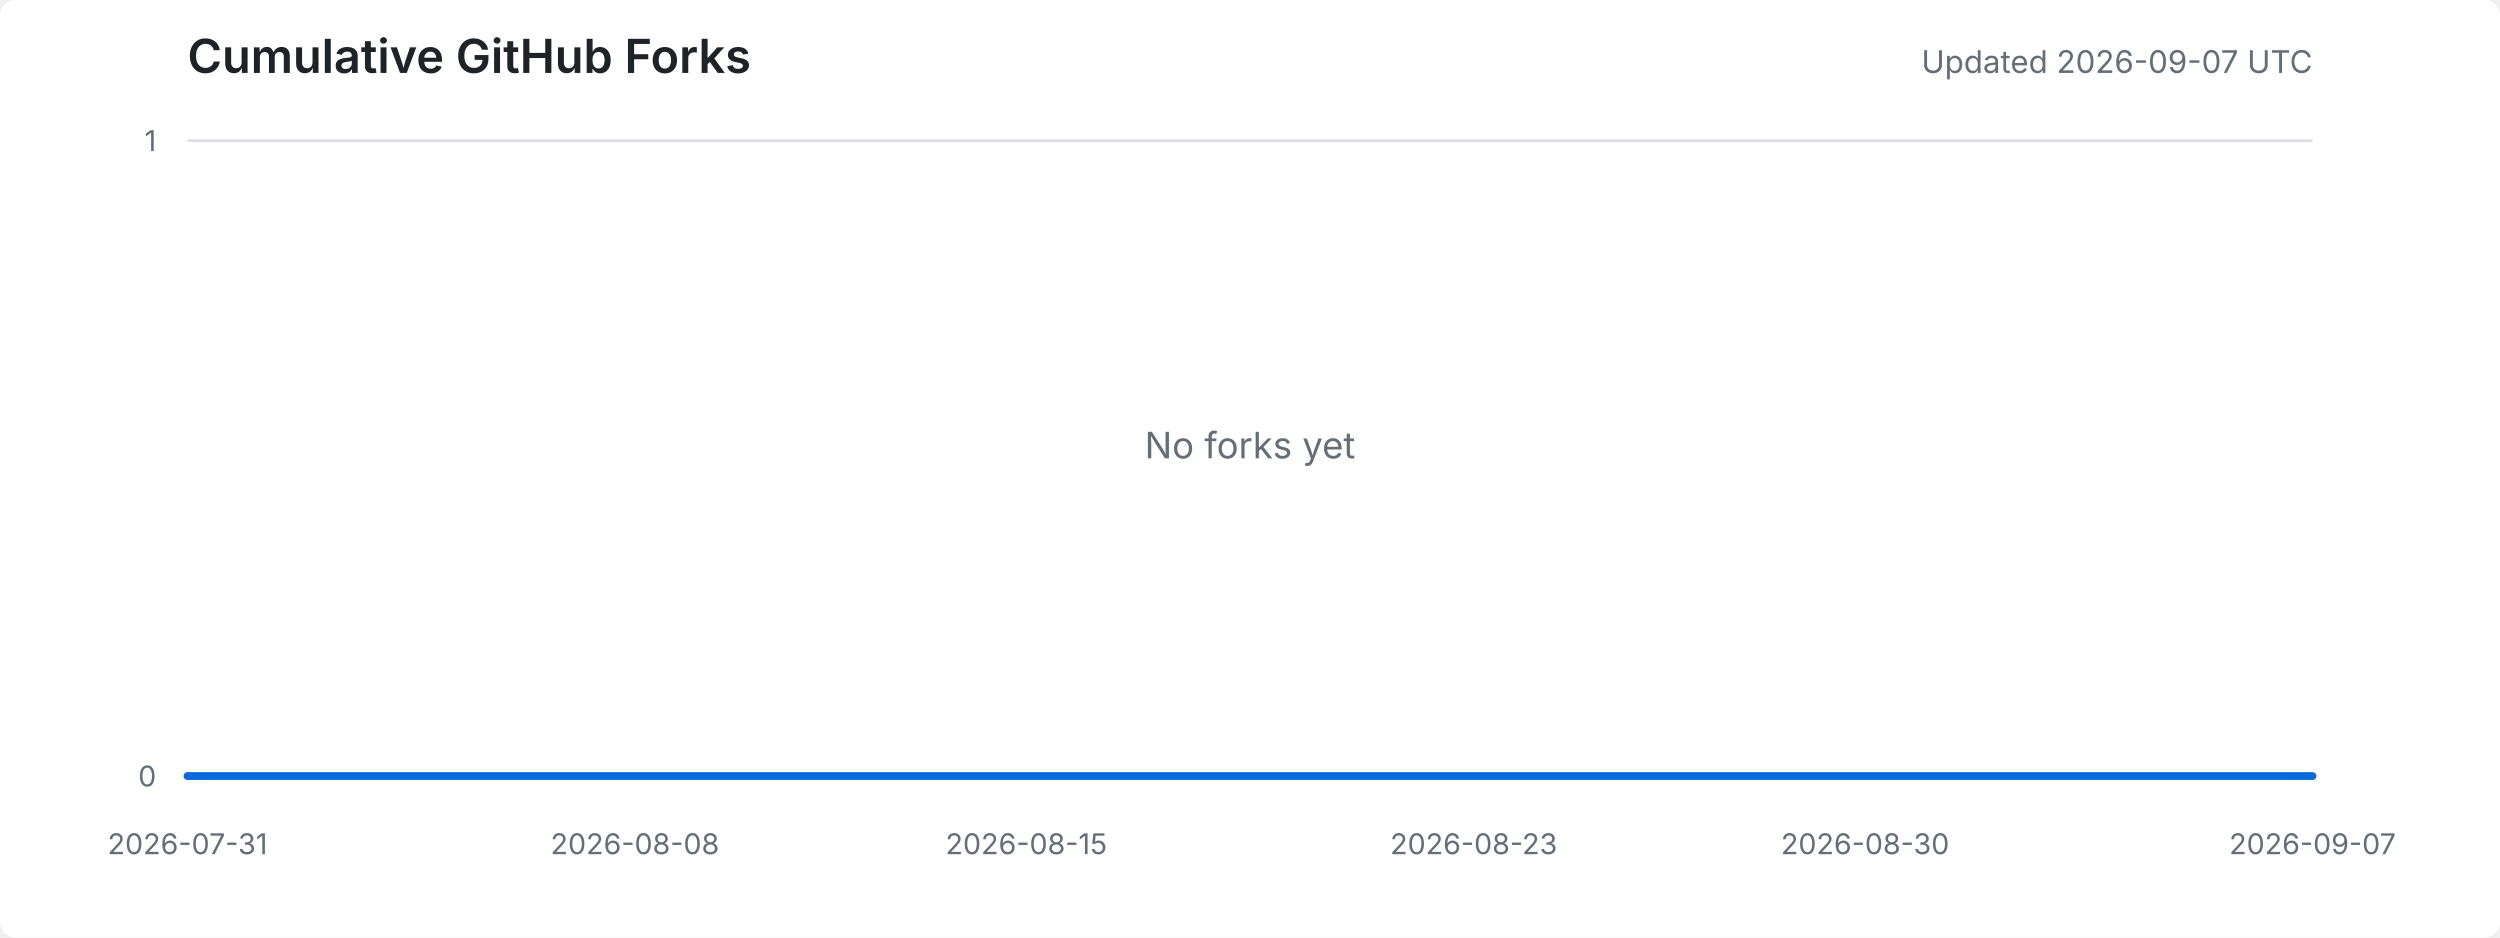
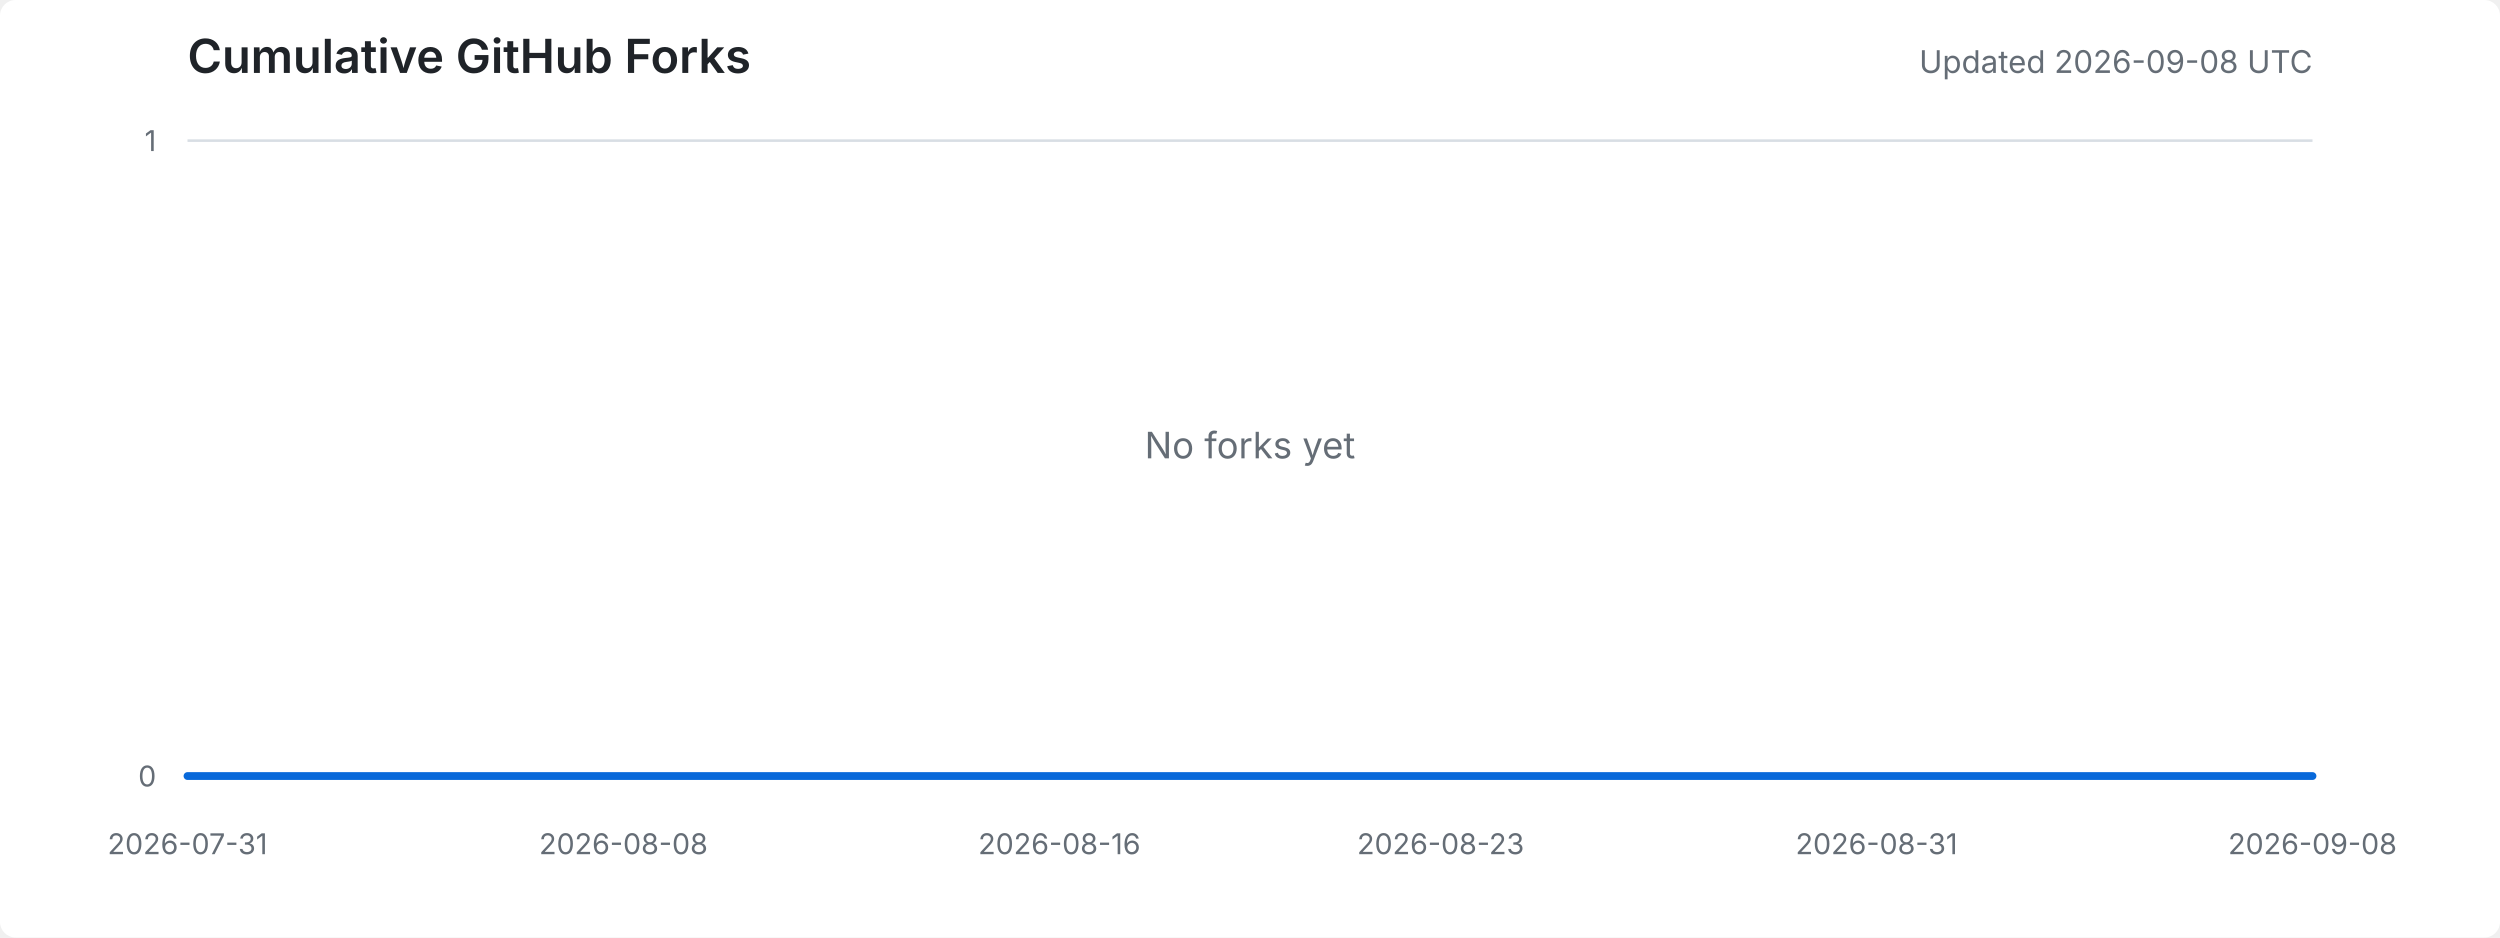
<svg xmlns="http://www.w3.org/2000/svg" width="960" height="360" viewBox="0 0 960 360" role="img" aria-labelledby="title desc">
  <style>
    .background { fill: #ffffff; }
    .title { fill: #1f2328; font: 600 18px -apple-system, BlinkMacSystemFont, "Segoe UI", sans-serif; }
    .meta { fill: #656d76; font: 12px -apple-system, BlinkMacSystemFont, "Segoe UI", sans-serif; }
    .axis-label { fill: #656d76; font: 11px -apple-system, BlinkMacSystemFont, "Segoe UI", sans-serif; }
    .grid { stroke: #d8dee4; stroke-width: 1; }
    .area { fill: #ddf4ff; }
    .line { fill: none; stroke: #0969da; stroke-width: 3; stroke-linejoin: round; stroke-linecap: round; }
    .empty { fill: #656d76; font: 14px -apple-system, BlinkMacSystemFont, "Segoe UI", sans-serif; }
    @media (prefers-color-scheme: dark) {
      .background { fill: #0d1117; }
      .title { fill: #e6edf3; }
      .meta, .axis-label, .empty { fill: #8d96a0; }
      .grid { stroke: #30363d; }
      .area { fill: #0c2d6b; }
      .line { stroke: #58a6ff; }
    }
  </style>
  <rect class="background" width="100%" height="100%" rx="6" />
  <text x="72" y="28" class="title">Cumulative GitHub Forks</text>
-   <text x="888" y="28" text-anchor="end" class="meta">Updated 2026-09-07 UTC</text>
+   <text x="888" y="28" text-anchor="end" class="meta">Updated 2026-09-08 UTC</text>
  <line x1="72" y1="298.0" x2="888" y2="298.0" class="grid" />
  <line x1="72" y1="54.0" x2="888" y2="54.0" class="grid" />
  <text x="60" y="302.0" text-anchor="end" class="axis-label">0</text>
  <text x="60" y="58.0" text-anchor="end" class="axis-label">1</text>
  <text x="72.0" y="328" text-anchor="middle" class="axis-label">2026-07-31</text>
-   <text x="243.8" y="328" text-anchor="middle" class="axis-label">2026-08-08</text>
-   <text x="394.1" y="328" text-anchor="middle" class="axis-label">2026-08-15</text>
-   <text x="565.9" y="328" text-anchor="middle" class="axis-label">2026-08-23</text>
-   <text x="716.2" y="328" text-anchor="middle" class="axis-label">2026-08-30</text>
-   <text x="888.0" y="328" text-anchor="middle" class="axis-label">2026-09-07</text>
-   <polygon points="72,298 72.0,298.0 93.5,298.0 114.9,298.0 136.4,298.0 157.9,298.0 179.4,298.0 200.8,298.0 222.3,298.0 243.8,298.0 265.3,298.0 286.7,298.0 308.2,298.0 329.7,298.0 351.2,298.0 372.6,298.0 394.1,298.0 415.6,298.0 437.1,298.0 458.5,298.0 480.0,298.0 501.5,298.0 522.9,298.0 544.4,298.0 565.9,298.0 587.4,298.0 608.8,298.0 630.3,298.0 651.8,298.0 673.3,298.0 694.7,298.0 716.2,298.0 737.7,298.0 759.2,298.0 780.6,298.0 802.1,298.0 823.6,298.0 845.1,298.0 866.5,298.0 888.0,298.0 888,298" class="area" />
-   <polyline points="72.0,298.0 93.5,298.0 114.9,298.0 136.4,298.0 157.9,298.0 179.4,298.0 200.8,298.0 222.3,298.0 243.8,298.0 265.3,298.0 286.7,298.0 308.2,298.0 329.7,298.0 351.2,298.0 372.6,298.0 394.1,298.0 415.6,298.0 437.1,298.0 458.5,298.0 480.0,298.0 501.5,298.0 522.9,298.0 544.4,298.0 565.9,298.0 587.4,298.0 608.8,298.0 630.3,298.0 651.8,298.0 673.3,298.0 694.7,298.0 716.2,298.0 737.7,298.0 759.2,298.0 780.6,298.0 802.1,298.0 823.6,298.0 845.1,298.0 866.5,298.0 888.0,298.0" class="line" />
+   <text x="239.4" y="328" text-anchor="middle" class="axis-label">2026-08-08</text>
+   <text x="406.8" y="328" text-anchor="middle" class="axis-label">2026-08-16</text>
+   <text x="553.2" y="328" text-anchor="middle" class="axis-label">2026-08-23</text>
+   <text x="720.6" y="328" text-anchor="middle" class="axis-label">2026-08-31</text>
+   <text x="888.0" y="328" text-anchor="middle" class="axis-label">2026-09-08</text>
+   <polygon points="72,298 72.0,298.0 92.9,298.0 113.8,298.0 134.8,298.0 155.7,298.0 176.6,298.0 197.5,298.0 218.5,298.0 239.4,298.0 260.3,298.0 281.2,298.0 302.2,298.0 323.1,298.0 344.0,298.0 364.9,298.0 385.8,298.0 406.8,298.0 427.7,298.0 448.6,298.0 469.5,298.0 490.5,298.0 511.4,298.0 532.3,298.0 553.2,298.0 574.2,298.0 595.1,298.0 616.0,298.0 636.9,298.0 657.8,298.0 678.8,298.0 699.7,298.0 720.6,298.0 741.5,298.0 762.5,298.0 783.4,298.0 804.3,298.0 825.2,298.0 846.2,298.0 867.1,298.0 888.0,298.0 888,298" class="area" />
+   <polyline points="72.0,298.0 92.9,298.0 113.8,298.0 134.8,298.0 155.7,298.0 176.6,298.0 197.5,298.0 218.5,298.0 239.4,298.0 260.3,298.0 281.2,298.0 302.2,298.0 323.1,298.0 344.0,298.0 364.9,298.0 385.8,298.0 406.8,298.0 427.7,298.0 448.6,298.0 469.5,298.0 490.5,298.0 511.4,298.0 532.3,298.0 553.2,298.0 574.2,298.0 595.1,298.0 616.0,298.0 636.9,298.0 657.8,298.0 678.8,298.0 699.7,298.0 720.6,298.0 741.5,298.0 762.5,298.0 783.4,298.0 804.3,298.0 825.2,298.0 846.2,298.0 867.1,298.0 888.0,298.0" class="line" />
  <text x="480.0" y="176.0" text-anchor="middle" class="empty">No forks yet</text>
</svg>
